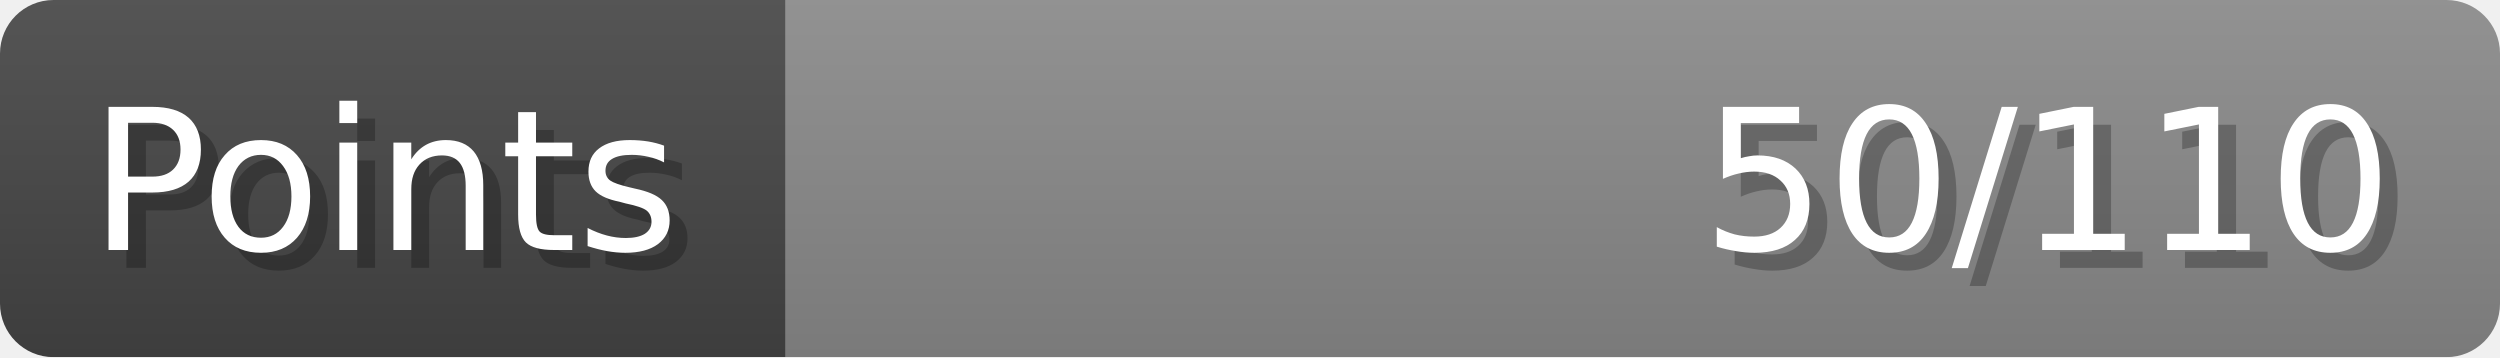
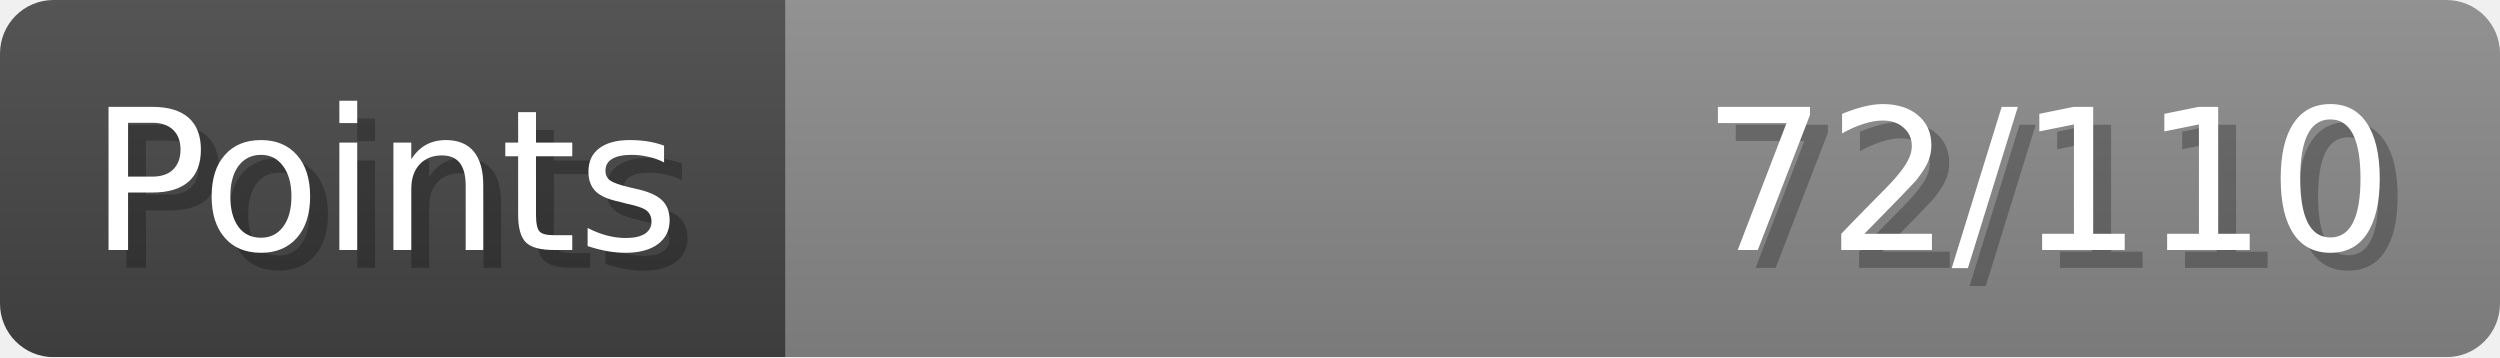
- <svg xmlns="http://www.w3.org/2000/svg" width="140px" height="20px" role="img" aria-label="Points: 50/110">
+ <svg xmlns="http://www.w3.org/2000/svg" width="140px" height="20px" role="img" aria-label="Points: 72/110">
  <linearGradient id="a" x2="0" y2="100%">
    <stop offset="0" stop-opacity=".1" stop-color="#EEE" />
    <stop offset="1" stop-opacity=".1" />
  </linearGradient>
  <mask id="m">
    <rect width="100%" height="100%" rx="3" fill="#FFF" />
  </mask>
  <g mask="url(#m)">
    <rect x="0" y="0" width="44" height="20" fill="#444" />
    <svg x="44" y="0" width="96" height="20">
      <rect width="100%" height="100%" fill="#888888" />
      <rect width="0%" height="100%" fill="#33CC11" transform="">
-         <animate attributeName="width" begin="0.5s" dur="600ms" from="0%" to="45%" repeatCount="1" fill="freeze" calcMode="spline" keyTimes="0; 1" keySplines="0.3, 0.61, 0.355, 1" />
+         <animate attributeName="width" begin="0.5s" dur="600ms" from="0%" to="65%" repeatCount="1" fill="freeze" calcMode="spline" keyTimes="0; 1" keySplines="0.3, 0.61, 0.355, 1" />
      </rect>
    </svg>
    <rect width="140" height="20" fill="url(#a)" />
  </g>
  <g aria-hidden="true" font-size="11" font-family="Verdana, DejaVu Sans, sans-serif" fill="#FFFFFF">
    <text x="6" y="15" fill="#000" opacity="0.25">Points</text>
    <text x="5" y="14">Points</text>
-     <text x="135" y="15" fill="#000" opacity="0.25" text-anchor="end">50/110</text>
-     <text x="134" y="14" text-anchor="end">50/110</text>
+     <text x="135" y="15" fill="#000" opacity="0.25" text-anchor="end">72/110</text>
+     <text x="134" y="14" text-anchor="end">72/110</text>
  </g>
</svg>
